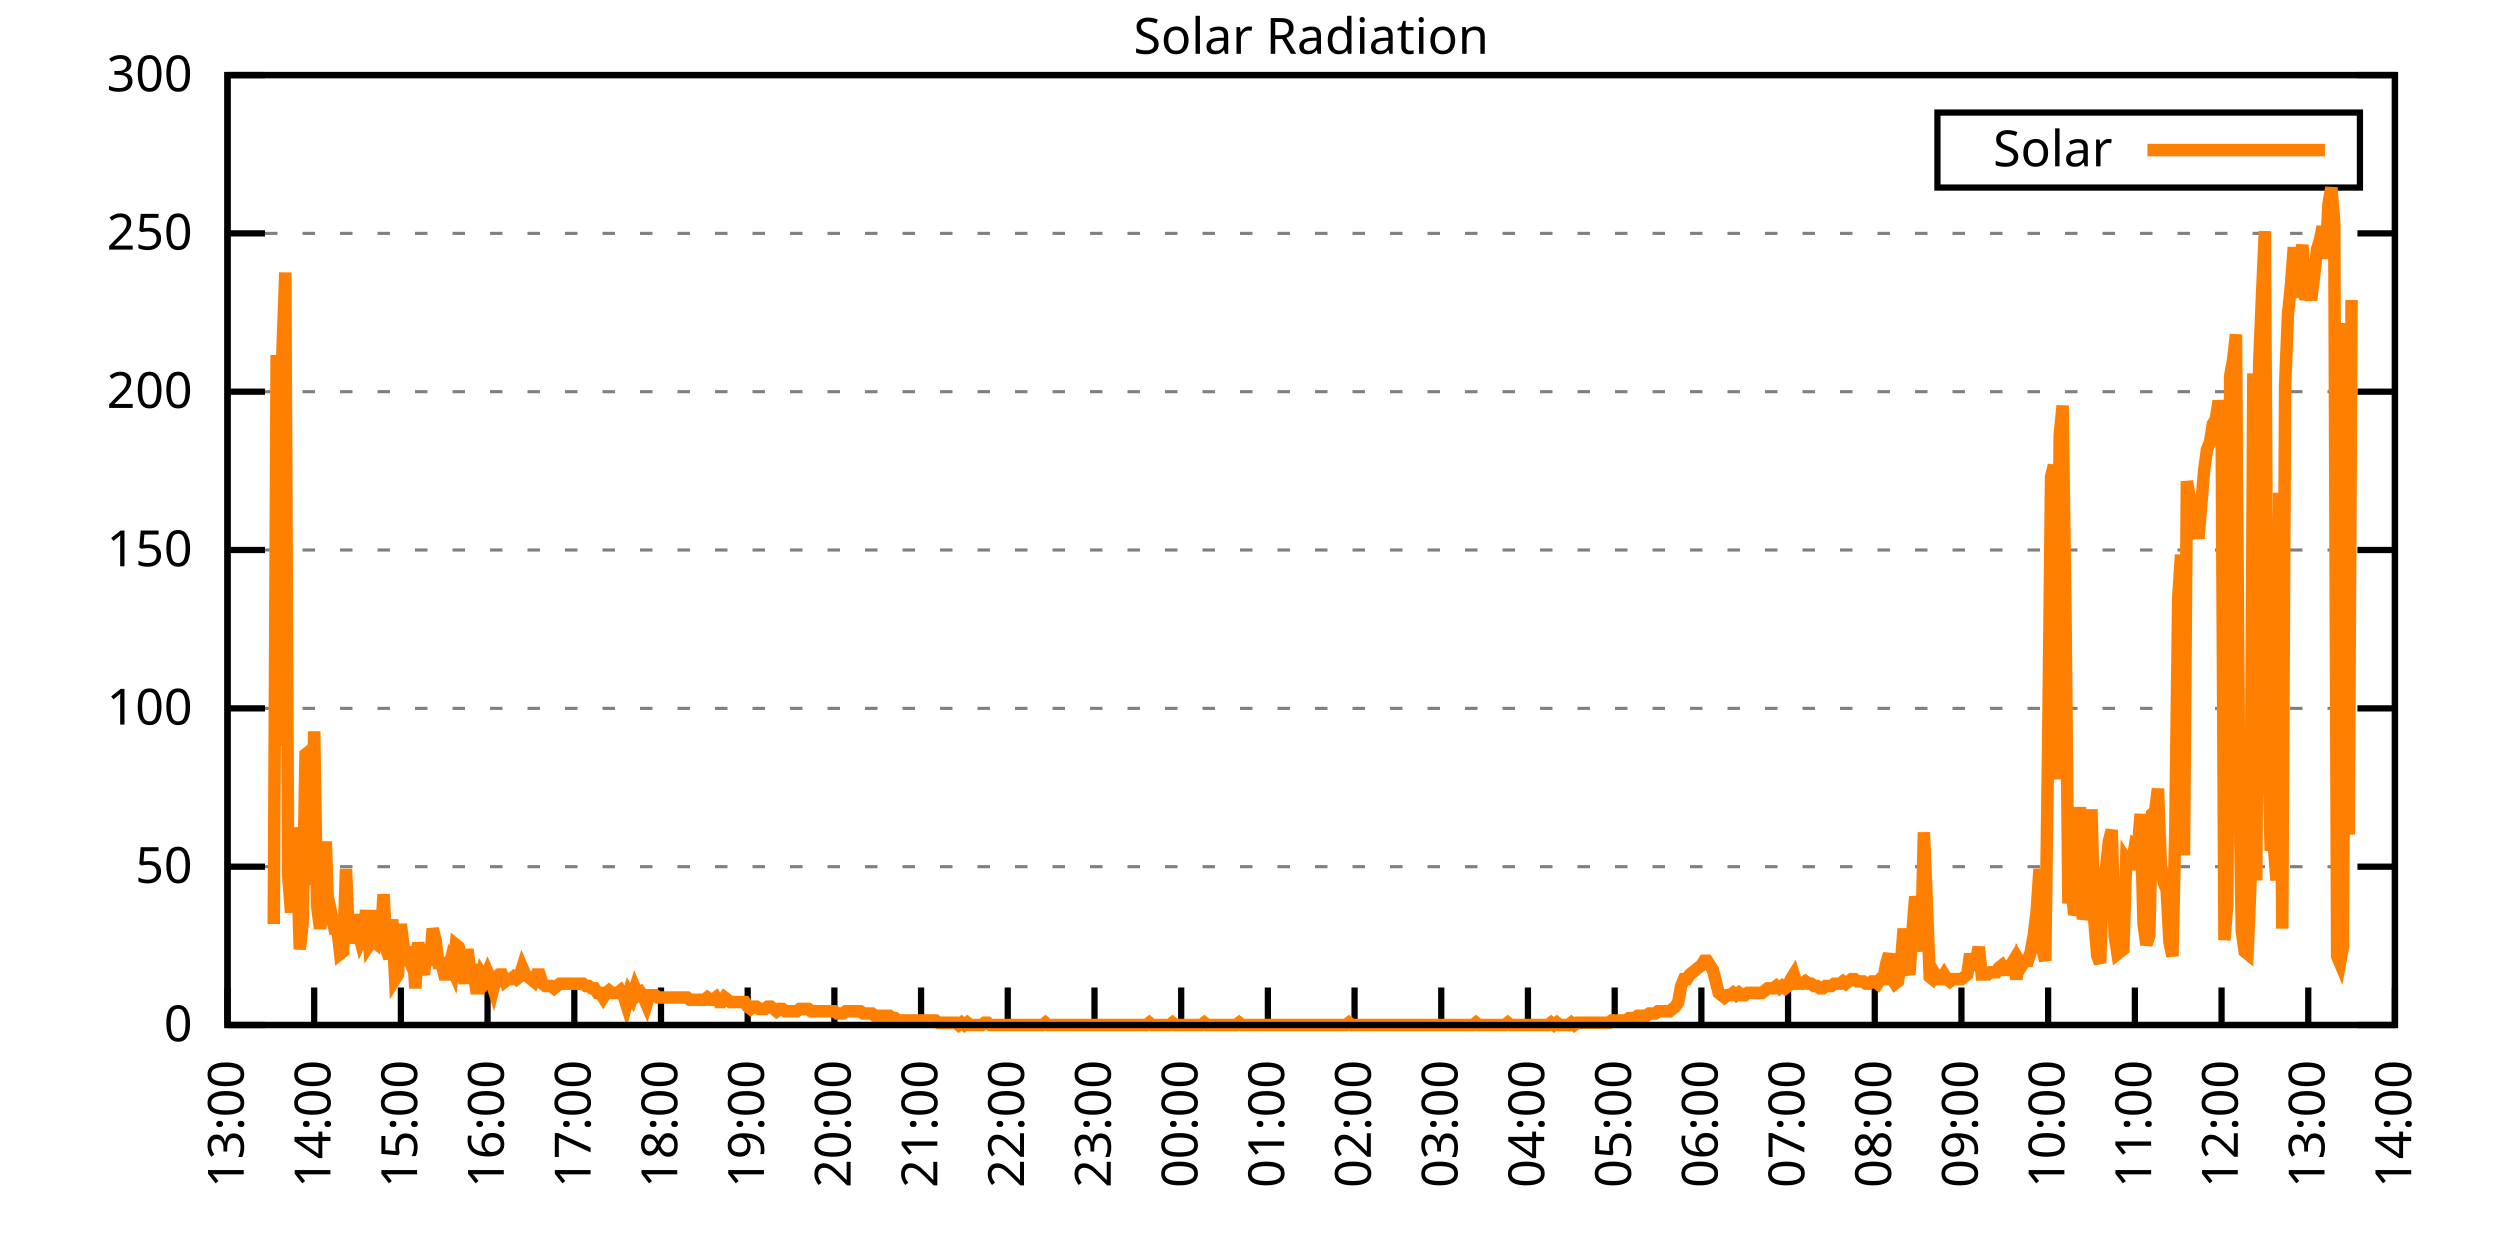
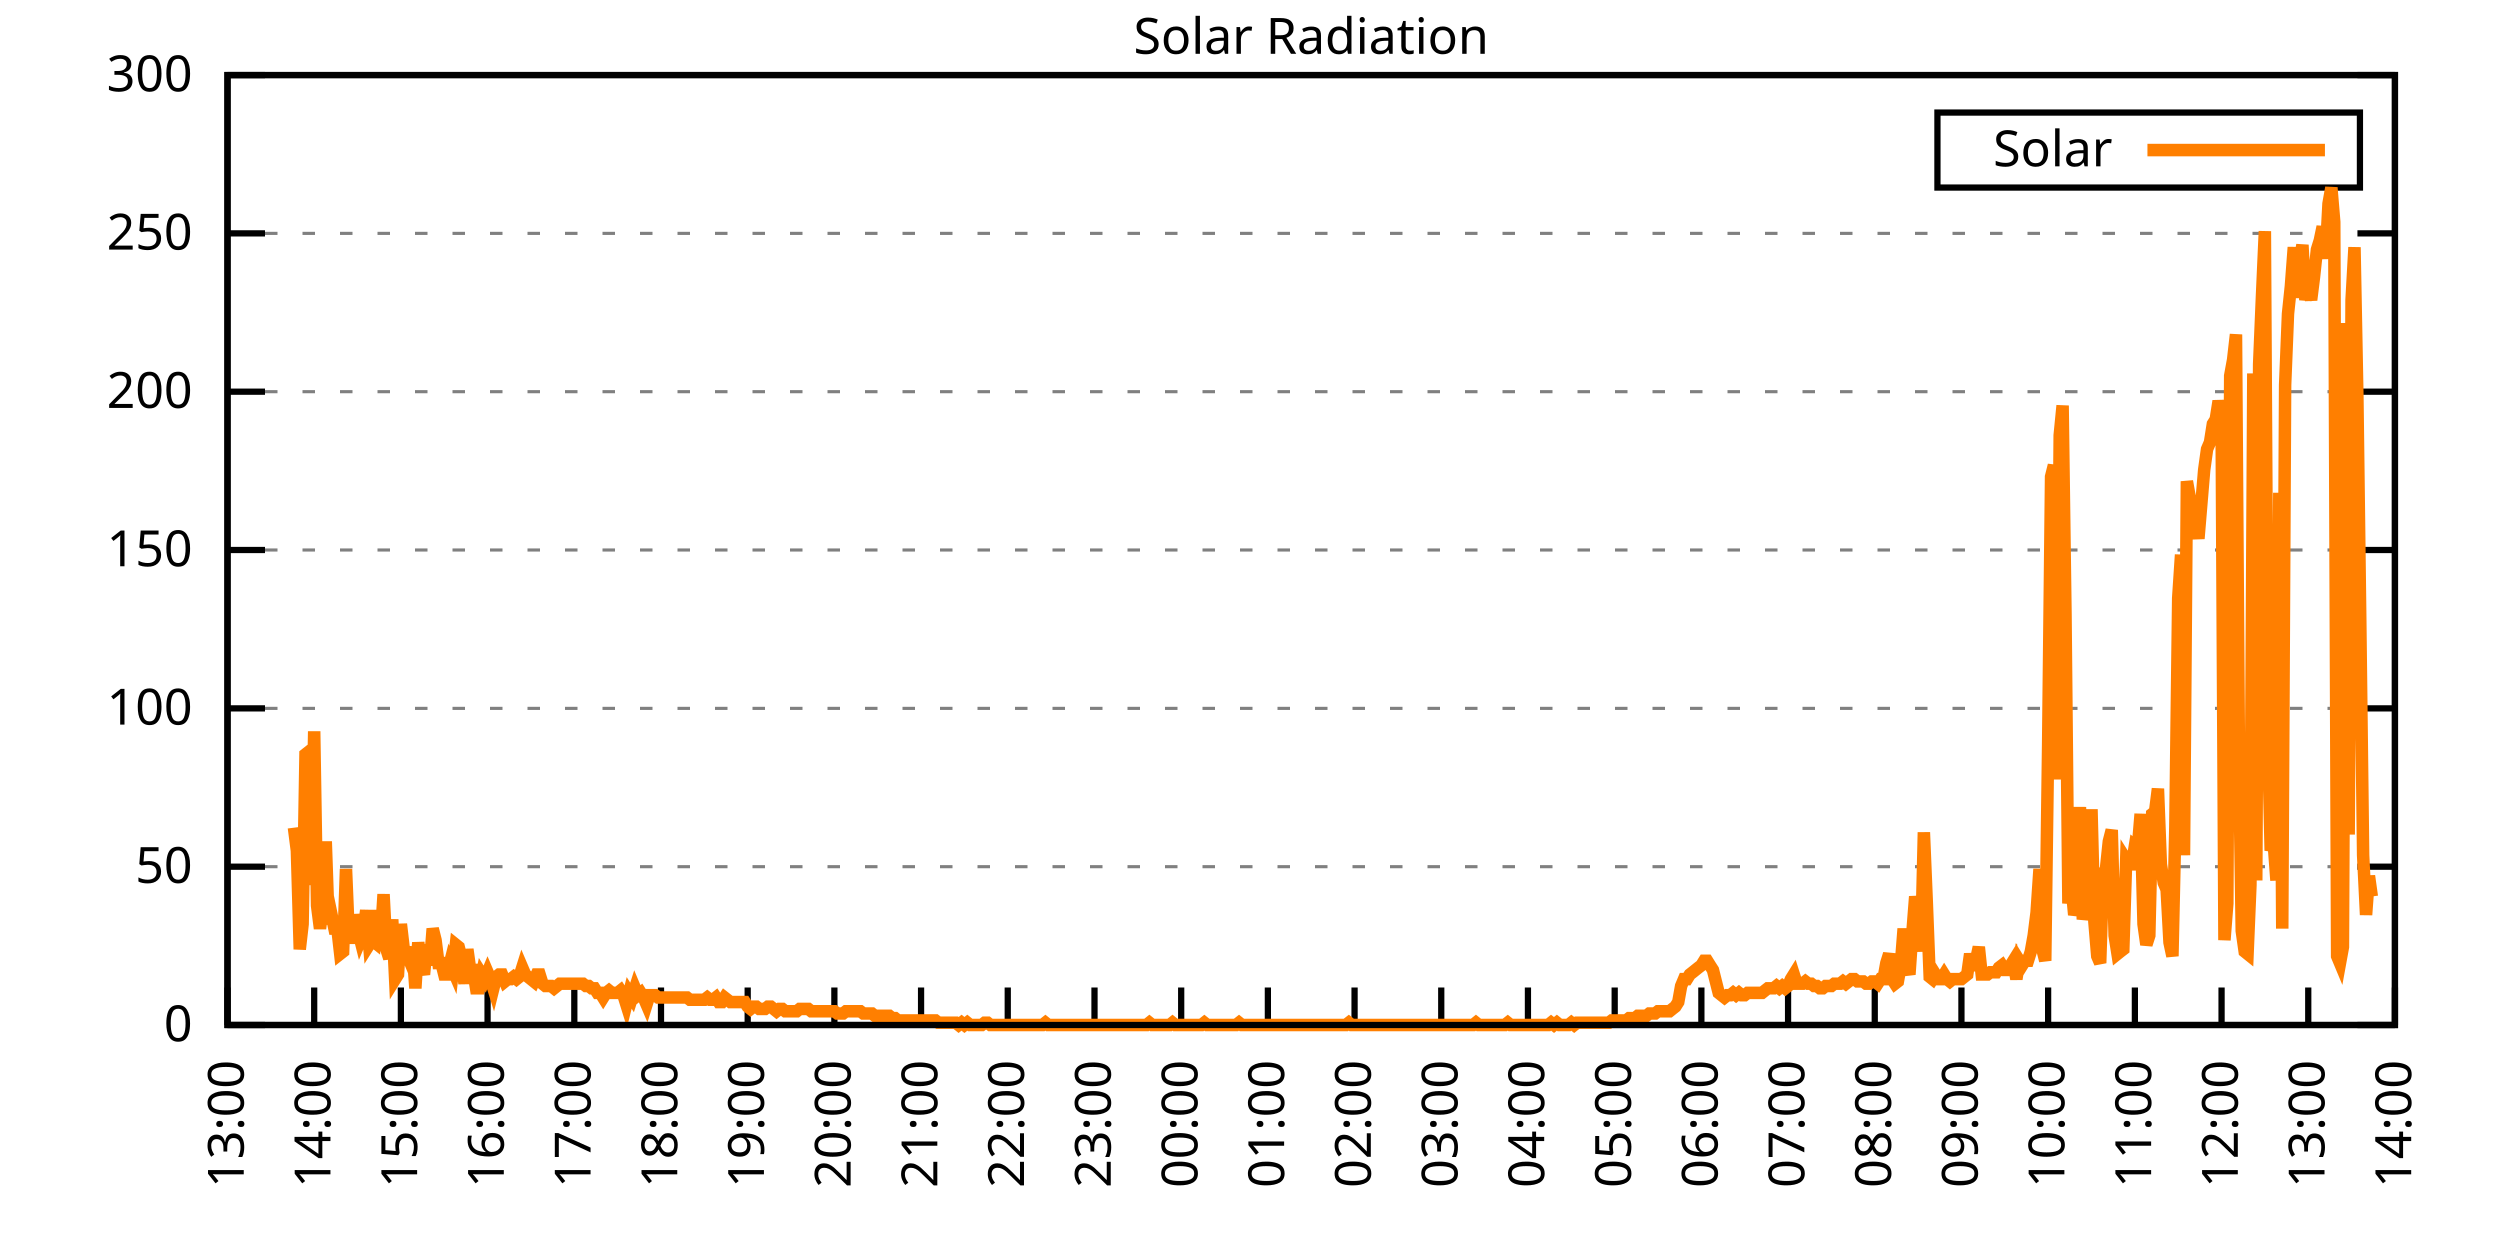
<svg xmlns="http://www.w3.org/2000/svg" xmlns:xlink="http://www.w3.org/1999/xlink" width="400" height="200" viewBox="0 0 400 200">
  <g id="gnuplot_canvas">
    <rect x="0" y="0" width="400" height="200" fill="none" />
    <defs>
      <circle id="gpDot" r="0.5" stroke-width="0.5" stroke="currentColor" />
      <path id="gpPt0" stroke-width="0.333" stroke="currentColor" d="M-1,0 h2 M0,-1 v2" />
      <path id="gpPt1" stroke-width="0.333" stroke="currentColor" d="M-1,-1 L1,1 M1,-1 L-1,1" />
      <path id="gpPt2" stroke-width="0.333" stroke="currentColor" d="M-1,0 L1,0 M0,-1 L0,1 M-1,-1 L1,1 M-1,1 L1,-1" />
      <rect id="gpPt3" stroke-width="0.333" stroke="currentColor" x="-1" y="-1" width="2" height="2" />
      <rect id="gpPt4" stroke-width="0.333" stroke="currentColor" fill="currentColor" x="-1" y="-1" width="2" height="2" />
      <circle id="gpPt5" stroke-width="0.333" stroke="currentColor" cx="0" cy="0" r="1" />
      <use xlink:href="#gpPt5" id="gpPt6" fill="currentColor" stroke="none" />
      <path id="gpPt7" stroke-width="0.333" stroke="currentColor" d="M0,-1.33 L-1.33,0.67 L1.33,0.67 z" />
      <use xlink:href="#gpPt7" id="gpPt8" fill="currentColor" stroke="none" />
      <use xlink:href="#gpPt7" id="gpPt9" stroke="currentColor" transform="rotate(180)" />
      <use xlink:href="#gpPt9" id="gpPt10" fill="currentColor" stroke="none" />
      <use xlink:href="#gpPt3" id="gpPt11" stroke="currentColor" transform="rotate(45)" />
      <use xlink:href="#gpPt11" id="gpPt12" fill="currentColor" stroke="none" />
      <path id="gpPt13" stroke-width="0.333" stroke="currentColor" d="M0,1.330 L1.265,0.411 L0.782,-1.067 L-0.782,-1.076 L-1.265,0.411 z" />
      <use xlink:href="#gpPt13" id="gpPt14" fill="currentColor" stroke="none" />
      <filter id="textbox" filterUnits="objectBoundingBox" x="0" y="0" height="1" width="1">
        <feFlood flood-color="white" flood-opacity="1" result="bgnd" />
        <feComposite in="SourceGraphic" in2="bgnd" operator="atop" />
      </filter>
      <filter id="greybox" filterUnits="objectBoundingBox" x="0" y="0" height="1" width="1">
        <feFlood flood-color="lightgrey" flood-opacity="1" result="grey" />
        <feComposite in="SourceGraphic" in2="grey" operator="atop" />
      </filter>
    </defs>
    <g fill="none" color="white" stroke="currentColor" stroke-width="1.00" stroke-linecap="butt" stroke-linejoin="miter">
</g>
    <g fill="none" color="black" stroke="currentColor" stroke-width="1.00" stroke-linecap="butt" stroke-linejoin="miter">
      <g stroke="none" shape-rendering="crispEdges">
        <polygon fill="rgb(255, 255, 255)" points="36.40,164.00 383.18,164.00 383.18,12.02 36.40,12.02 " />
      </g>
    </g>
    <g fill="none" color="black" stroke="currentColor" stroke-width="1.00" stroke-linecap="butt" stroke-linejoin="miter">
</g>
    <g fill="none" color="black" stroke="black" stroke-width="0.50" stroke-linecap="butt" stroke-linejoin="miter">
</g>
    <g fill="none" color="gray" stroke="currentColor" stroke-width="0.50" stroke-linecap="butt" stroke-linejoin="miter">
      <path stroke="gray" stroke-dasharray="2,4" class="gridline" d="M36.40,164.00 L383.19,164.00  " />
    </g>
    <g fill="none" color="gray" stroke="gray" stroke-width="1.00" stroke-linecap="butt" stroke-linejoin="miter">
</g>
    <g fill="none" color="black" stroke="currentColor" stroke-width="1.00" stroke-linecap="butt" stroke-linejoin="miter">
      <path stroke="black" d="M36.40,164.00 L42.40,164.00 M383.19,164.00 L377.19,164.00  " />
      <g transform="translate(30.80,166.60)" stroke="none" fill="black" font-family="Sans" font-size="8.00" text-anchor="end">
        <text>
          <tspan font-family="Sans"> 0</tspan>
        </text>
      </g>
    </g>
    <g fill="none" color="black" stroke="currentColor" stroke-width="1.00" stroke-linecap="butt" stroke-linejoin="miter">
</g>
    <g fill="none" color="black" stroke="black" stroke-width="0.50" stroke-linecap="butt" stroke-linejoin="miter">
</g>
    <g fill="none" color="gray" stroke="currentColor" stroke-width="0.50" stroke-linecap="butt" stroke-linejoin="miter">
      <path stroke="gray" stroke-dasharray="2,4" class="gridline" d="M36.40,138.67 L383.19,138.67  " />
    </g>
    <g fill="none" color="gray" stroke="gray" stroke-width="1.00" stroke-linecap="butt" stroke-linejoin="miter">
</g>
    <g fill="none" color="black" stroke="currentColor" stroke-width="1.00" stroke-linecap="butt" stroke-linejoin="miter">
      <path stroke="black" d="M36.40,138.67 L42.40,138.67 M383.19,138.67 L377.19,138.67  " />
      <g transform="translate(30.80,141.27)" stroke="none" fill="black" font-family="Sans" font-size="8.00" text-anchor="end">
        <text>
          <tspan font-family="Sans"> 50</tspan>
        </text>
      </g>
    </g>
    <g fill="none" color="black" stroke="currentColor" stroke-width="1.00" stroke-linecap="butt" stroke-linejoin="miter">
</g>
    <g fill="none" color="black" stroke="black" stroke-width="0.50" stroke-linecap="butt" stroke-linejoin="miter">
</g>
    <g fill="none" color="gray" stroke="currentColor" stroke-width="0.50" stroke-linecap="butt" stroke-linejoin="miter">
      <path stroke="gray" stroke-dasharray="2,4" class="gridline" d="M36.40,113.34 L383.19,113.34  " />
    </g>
    <g fill="none" color="gray" stroke="gray" stroke-width="1.00" stroke-linecap="butt" stroke-linejoin="miter">
</g>
    <g fill="none" color="black" stroke="currentColor" stroke-width="1.00" stroke-linecap="butt" stroke-linejoin="miter">
      <path stroke="black" d="M36.40,113.34 L42.40,113.34 M383.19,113.34 L377.19,113.34  " />
      <g transform="translate(30.80,115.94)" stroke="none" fill="black" font-family="Sans" font-size="8.00" text-anchor="end">
        <text>
          <tspan font-family="Sans"> 100</tspan>
        </text>
      </g>
    </g>
    <g fill="none" color="black" stroke="currentColor" stroke-width="1.00" stroke-linecap="butt" stroke-linejoin="miter">
</g>
    <g fill="none" color="black" stroke="black" stroke-width="0.50" stroke-linecap="butt" stroke-linejoin="miter">
</g>
    <g fill="none" color="gray" stroke="currentColor" stroke-width="0.50" stroke-linecap="butt" stroke-linejoin="miter">
      <path stroke="gray" stroke-dasharray="2,4" class="gridline" d="M36.40,88.00 L383.19,88.00  " />
    </g>
    <g fill="none" color="gray" stroke="gray" stroke-width="1.00" stroke-linecap="butt" stroke-linejoin="miter">
</g>
    <g fill="none" color="black" stroke="currentColor" stroke-width="1.00" stroke-linecap="butt" stroke-linejoin="miter">
      <path stroke="black" d="M36.40,88.00 L42.40,88.00 M383.19,88.00 L377.19,88.00  " />
      <g transform="translate(30.80,90.60)" stroke="none" fill="black" font-family="Sans" font-size="8.00" text-anchor="end">
        <text>
          <tspan font-family="Sans"> 150</tspan>
        </text>
      </g>
    </g>
    <g fill="none" color="black" stroke="currentColor" stroke-width="1.00" stroke-linecap="butt" stroke-linejoin="miter">
</g>
    <g fill="none" color="black" stroke="black" stroke-width="0.50" stroke-linecap="butt" stroke-linejoin="miter">
</g>
    <g fill="none" color="gray" stroke="currentColor" stroke-width="0.50" stroke-linecap="butt" stroke-linejoin="miter">
      <path stroke="gray" stroke-dasharray="2,4" class="gridline" d="M36.40,62.67 L383.19,62.67  " />
    </g>
    <g fill="none" color="gray" stroke="gray" stroke-width="1.00" stroke-linecap="butt" stroke-linejoin="miter">
</g>
    <g fill="none" color="black" stroke="currentColor" stroke-width="1.00" stroke-linecap="butt" stroke-linejoin="miter">
      <path stroke="black" d="M36.40,62.67 L42.40,62.67 M383.19,62.67 L377.19,62.67  " />
      <g transform="translate(30.80,65.27)" stroke="none" fill="black" font-family="Sans" font-size="8.00" text-anchor="end">
        <text>
          <tspan font-family="Sans"> 200</tspan>
        </text>
      </g>
    </g>
    <g fill="none" color="black" stroke="currentColor" stroke-width="1.00" stroke-linecap="butt" stroke-linejoin="miter">
</g>
    <g fill="none" color="black" stroke="black" stroke-width="0.50" stroke-linecap="butt" stroke-linejoin="miter">
</g>
    <g fill="none" color="gray" stroke="currentColor" stroke-width="0.50" stroke-linecap="butt" stroke-linejoin="miter">
      <path stroke="gray" stroke-dasharray="2,4" class="gridline" d="M36.40,37.34 L383.19,37.34  " />
    </g>
    <g fill="none" color="gray" stroke="gray" stroke-width="1.00" stroke-linecap="butt" stroke-linejoin="miter">
</g>
    <g fill="none" color="black" stroke="currentColor" stroke-width="1.00" stroke-linecap="butt" stroke-linejoin="miter">
      <path stroke="black" d="M36.40,37.34 L42.40,37.34 M383.19,37.34 L377.19,37.34  " />
      <g transform="translate(30.80,39.94)" stroke="none" fill="black" font-family="Sans" font-size="8.00" text-anchor="end">
        <text>
          <tspan font-family="Sans"> 250</tspan>
        </text>
      </g>
    </g>
    <g fill="none" color="black" stroke="currentColor" stroke-width="1.00" stroke-linecap="butt" stroke-linejoin="miter">
</g>
    <g fill="none" color="black" stroke="black" stroke-width="0.50" stroke-linecap="butt" stroke-linejoin="miter">
</g>
    <g fill="none" color="gray" stroke="currentColor" stroke-width="0.50" stroke-linecap="butt" stroke-linejoin="miter">
      <path stroke="gray" stroke-dasharray="2,4" class="gridline" d="M36.40,12.01 L383.19,12.01  " />
    </g>
    <g fill="none" color="gray" stroke="gray" stroke-width="1.00" stroke-linecap="butt" stroke-linejoin="miter">
</g>
    <g fill="none" color="black" stroke="currentColor" stroke-width="1.00" stroke-linecap="butt" stroke-linejoin="miter">
      <path stroke="black" d="M36.40,12.01 L42.40,12.01 M383.19,12.01 L377.19,12.01  " />
      <g transform="translate(30.80,14.61)" stroke="none" fill="black" font-family="Sans" font-size="8.00" text-anchor="end">
        <text>
          <tspan font-family="Sans"> 300</tspan>
        </text>
      </g>
    </g>
    <g fill="none" color="black" stroke="currentColor" stroke-width="1.00" stroke-linecap="butt" stroke-linejoin="miter">
      <path stroke="black" d="M36.40,164.00 L36.40,158.00  " />
      <g transform="translate(39.00,169.60) rotate(270.00)" stroke="none" fill="black" font-family="Sans" font-size="8.00" text-anchor="end">
        <text>
          <tspan font-family="Sans">13:00</tspan>
        </text>
      </g>
    </g>
    <g fill="none" color="black" stroke="currentColor" stroke-width="1.00" stroke-linecap="butt" stroke-linejoin="miter">
      <path stroke="black" d="M50.27,164.00 L50.27,158.00  " />
      <g transform="translate(52.87,169.60) rotate(270.00)" stroke="none" fill="black" font-family="Sans" font-size="8.00" text-anchor="end">
        <text>
          <tspan font-family="Sans">14:00</tspan>
        </text>
      </g>
    </g>
    <g fill="none" color="black" stroke="currentColor" stroke-width="1.00" stroke-linecap="butt" stroke-linejoin="miter">
      <path stroke="black" d="M64.14,164.00 L64.14,158.00  " />
      <g transform="translate(66.74,169.60) rotate(270.00)" stroke="none" fill="black" font-family="Sans" font-size="8.00" text-anchor="end">
        <text>
          <tspan font-family="Sans">15:00</tspan>
        </text>
      </g>
    </g>
    <g fill="none" color="black" stroke="currentColor" stroke-width="1.00" stroke-linecap="butt" stroke-linejoin="miter">
      <path stroke="black" d="M78.01,164.00 L78.01,158.00  " />
      <g transform="translate(80.61,169.60) rotate(270.00)" stroke="none" fill="black" font-family="Sans" font-size="8.00" text-anchor="end">
        <text>
          <tspan font-family="Sans">16:00</tspan>
        </text>
      </g>
    </g>
    <g fill="none" color="black" stroke="currentColor" stroke-width="1.00" stroke-linecap="butt" stroke-linejoin="miter">
      <path stroke="black" d="M91.89,164.00 L91.89,158.00  " />
      <g transform="translate(94.49,169.60) rotate(270.00)" stroke="none" fill="black" font-family="Sans" font-size="8.00" text-anchor="end">
        <text>
          <tspan font-family="Sans">17:00</tspan>
        </text>
      </g>
    </g>
    <g fill="none" color="black" stroke="currentColor" stroke-width="1.00" stroke-linecap="butt" stroke-linejoin="miter">
      <path stroke="black" d="M105.76,164.00 L105.76,158.00  " />
      <g transform="translate(108.36,169.60) rotate(270.00)" stroke="none" fill="black" font-family="Sans" font-size="8.00" text-anchor="end">
        <text>
          <tspan font-family="Sans">18:00</tspan>
        </text>
      </g>
    </g>
    <g fill="none" color="black" stroke="currentColor" stroke-width="1.00" stroke-linecap="butt" stroke-linejoin="miter">
      <path stroke="black" d="M119.63,164.00 L119.63,158.00  " />
      <g transform="translate(122.23,169.60) rotate(270.00)" stroke="none" fill="black" font-family="Sans" font-size="8.00" text-anchor="end">
        <text>
          <tspan font-family="Sans">19:00</tspan>
        </text>
      </g>
    </g>
    <g fill="none" color="black" stroke="currentColor" stroke-width="1.00" stroke-linecap="butt" stroke-linejoin="miter">
      <path stroke="black" d="M133.50,164.00 L133.50,158.00  " />
      <g transform="translate(136.10,169.60) rotate(270.00)" stroke="none" fill="black" font-family="Sans" font-size="8.00" text-anchor="end">
        <text>
          <tspan font-family="Sans">20:00</tspan>
        </text>
      </g>
    </g>
    <g fill="none" color="black" stroke="currentColor" stroke-width="1.00" stroke-linecap="butt" stroke-linejoin="miter">
      <path stroke="black" d="M147.37,164.00 L147.37,158.00  " />
      <g transform="translate(149.97,169.60) rotate(270.00)" stroke="none" fill="black" font-family="Sans" font-size="8.00" text-anchor="end">
        <text>
          <tspan font-family="Sans">21:00</tspan>
        </text>
      </g>
    </g>
    <g fill="none" color="black" stroke="currentColor" stroke-width="1.00" stroke-linecap="butt" stroke-linejoin="miter">
      <path stroke="black" d="M161.24,164.00 L161.24,158.00  " />
      <g transform="translate(163.84,169.60) rotate(270.00)" stroke="none" fill="black" font-family="Sans" font-size="8.00" text-anchor="end">
        <text>
          <tspan font-family="Sans">22:00</tspan>
        </text>
      </g>
    </g>
    <g fill="none" color="black" stroke="currentColor" stroke-width="1.00" stroke-linecap="butt" stroke-linejoin="miter">
      <path stroke="black" d="M175.12,164.00 L175.12,158.00  " />
      <g transform="translate(177.72,169.60) rotate(270.00)" stroke="none" fill="black" font-family="Sans" font-size="8.00" text-anchor="end">
        <text>
          <tspan font-family="Sans">23:00</tspan>
        </text>
      </g>
    </g>
    <g fill="none" color="black" stroke="currentColor" stroke-width="1.00" stroke-linecap="butt" stroke-linejoin="miter">
      <path stroke="black" d="M188.99,164.00 L188.99,158.00  " />
      <g transform="translate(191.59,169.60) rotate(270.00)" stroke="none" fill="black" font-family="Sans" font-size="8.00" text-anchor="end">
        <text>
          <tspan font-family="Sans">00:00</tspan>
        </text>
      </g>
    </g>
    <g fill="none" color="black" stroke="currentColor" stroke-width="1.00" stroke-linecap="butt" stroke-linejoin="miter">
      <path stroke="black" d="M202.86,164.00 L202.86,158.00  " />
      <g transform="translate(205.46,169.60) rotate(270.00)" stroke="none" fill="black" font-family="Sans" font-size="8.00" text-anchor="end">
        <text>
          <tspan font-family="Sans">01:00</tspan>
        </text>
      </g>
    </g>
    <g fill="none" color="black" stroke="currentColor" stroke-width="1.00" stroke-linecap="butt" stroke-linejoin="miter">
      <path stroke="black" d="M216.73,164.00 L216.73,158.00  " />
      <g transform="translate(219.33,169.60) rotate(270.00)" stroke="none" fill="black" font-family="Sans" font-size="8.00" text-anchor="end">
        <text>
          <tspan font-family="Sans">02:00</tspan>
        </text>
      </g>
    </g>
    <g fill="none" color="black" stroke="currentColor" stroke-width="1.00" stroke-linecap="butt" stroke-linejoin="miter">
      <path stroke="black" d="M230.60,164.00 L230.60,158.00  " />
      <g transform="translate(233.20,169.60) rotate(270.00)" stroke="none" fill="black" font-family="Sans" font-size="8.00" text-anchor="end">
        <text>
          <tspan font-family="Sans">03:00</tspan>
        </text>
      </g>
    </g>
    <g fill="none" color="black" stroke="currentColor" stroke-width="1.00" stroke-linecap="butt" stroke-linejoin="miter">
      <path stroke="black" d="M244.47,164.00 L244.47,158.00  " />
      <g transform="translate(247.07,169.60) rotate(270.00)" stroke="none" fill="black" font-family="Sans" font-size="8.00" text-anchor="end">
        <text>
          <tspan font-family="Sans">04:00</tspan>
        </text>
      </g>
    </g>
    <g fill="none" color="black" stroke="currentColor" stroke-width="1.00" stroke-linecap="butt" stroke-linejoin="miter">
      <path stroke="black" d="M258.35,164.00 L258.35,158.00  " />
      <g transform="translate(260.95,169.60) rotate(270.00)" stroke="none" fill="black" font-family="Sans" font-size="8.00" text-anchor="end">
        <text>
          <tspan font-family="Sans">05:00</tspan>
        </text>
      </g>
    </g>
    <g fill="none" color="black" stroke="currentColor" stroke-width="1.00" stroke-linecap="butt" stroke-linejoin="miter">
      <path stroke="black" d="M272.22,164.00 L272.22,158.00  " />
      <g transform="translate(274.82,169.60) rotate(270.00)" stroke="none" fill="black" font-family="Sans" font-size="8.00" text-anchor="end">
        <text>
          <tspan font-family="Sans">06:00</tspan>
        </text>
      </g>
    </g>
    <g fill="none" color="black" stroke="currentColor" stroke-width="1.00" stroke-linecap="butt" stroke-linejoin="miter">
      <path stroke="black" d="M286.09,164.00 L286.09,158.00  " />
      <g transform="translate(288.69,169.60) rotate(270.00)" stroke="none" fill="black" font-family="Sans" font-size="8.00" text-anchor="end">
        <text>
          <tspan font-family="Sans">07:00</tspan>
        </text>
      </g>
    </g>
    <g fill="none" color="black" stroke="currentColor" stroke-width="1.00" stroke-linecap="butt" stroke-linejoin="miter">
      <path stroke="black" d="M299.96,164.00 L299.96,158.00  " />
      <g transform="translate(302.56,169.60) rotate(270.00)" stroke="none" fill="black" font-family="Sans" font-size="8.00" text-anchor="end">
        <text>
          <tspan font-family="Sans">08:00</tspan>
        </text>
      </g>
    </g>
    <g fill="none" color="black" stroke="currentColor" stroke-width="1.00" stroke-linecap="butt" stroke-linejoin="miter">
      <path stroke="black" d="M313.83,164.00 L313.83,158.00  " />
      <g transform="translate(316.43,169.60) rotate(270.00)" stroke="none" fill="black" font-family="Sans" font-size="8.00" text-anchor="end">
        <text>
          <tspan font-family="Sans">09:00</tspan>
        </text>
      </g>
    </g>
    <g fill="none" color="black" stroke="currentColor" stroke-width="1.00" stroke-linecap="butt" stroke-linejoin="miter">
      <path stroke="black" d="M327.70,164.00 L327.70,158.00  " />
      <g transform="translate(330.30,169.60) rotate(270.00)" stroke="none" fill="black" font-family="Sans" font-size="8.00" text-anchor="end">
        <text>
          <tspan font-family="Sans">10:00</tspan>
        </text>
      </g>
    </g>
    <g fill="none" color="black" stroke="currentColor" stroke-width="1.00" stroke-linecap="butt" stroke-linejoin="miter">
      <path stroke="black" d="M341.58,164.00 L341.58,158.00  " />
      <g transform="translate(344.18,169.60) rotate(270.00)" stroke="none" fill="black" font-family="Sans" font-size="8.00" text-anchor="end">
        <text>
          <tspan font-family="Sans">11:00</tspan>
        </text>
      </g>
    </g>
    <g fill="none" color="black" stroke="currentColor" stroke-width="1.00" stroke-linecap="butt" stroke-linejoin="miter">
      <path stroke="black" d="M355.45,164.00 L355.45,158.00  " />
      <g transform="translate(358.05,169.60) rotate(270.00)" stroke="none" fill="black" font-family="Sans" font-size="8.00" text-anchor="end">
        <text>
          <tspan font-family="Sans">12:00</tspan>
        </text>
      </g>
    </g>
    <g fill="none" color="black" stroke="currentColor" stroke-width="1.00" stroke-linecap="butt" stroke-linejoin="miter">
      <path stroke="black" d="M369.32,164.00 L369.32,158.00  " />
      <g transform="translate(371.92,169.60) rotate(270.00)" stroke="none" fill="black" font-family="Sans" font-size="8.00" text-anchor="end">
        <text>
          <tspan font-family="Sans">13:00</tspan>
        </text>
      </g>
    </g>
    <g fill="none" color="black" stroke="currentColor" stroke-width="1.00" stroke-linecap="butt" stroke-linejoin="miter">
      <path stroke="black" d="M383.19,164.00 L383.19,158.00  " />
      <g transform="translate(385.79,169.60) rotate(270.00)" stroke="none" fill="black" font-family="Sans" font-size="8.00" text-anchor="end">
        <text>
          <tspan font-family="Sans">14:00</tspan>
        </text>
      </g>
    </g>
    <g fill="none" color="black" stroke="currentColor" stroke-width="1.00" stroke-linecap="butt" stroke-linejoin="miter">
</g>
    <g fill="none" color="black" stroke="currentColor" stroke-width="1.00" stroke-linecap="butt" stroke-linejoin="miter">
      <path stroke="black" d="M36.40,12.01 L36.40,164.00 L383.19,164.00 L383.19,12.01 L36.40,12.01 Z  " />
    </g>
    <g fill="none" color="black" stroke="currentColor" stroke-width="1.00" stroke-linecap="butt" stroke-linejoin="miter">
</g>
    <g fill="none" color="black" stroke="currentColor" stroke-width="1.00" stroke-linecap="butt" stroke-linejoin="miter">
      <path stroke="black" d="M309.99,30.01 L309.99,18.01 L377.59,18.01 L377.59,30.01 L309.99,30.01 Z  " />
    </g>
    <g id="Solar_Radiation_plot_1">
      <g fill="none" color="white" stroke="black" stroke-width="2.00" stroke-linecap="butt" stroke-linejoin="miter">
</g>
      <g fill="none" color="black" stroke="currentColor" stroke-width="2.00" stroke-linecap="butt" stroke-linejoin="miter">
        <g transform="translate(337.99,26.61)" stroke="none" fill="black" font-family="Sans" font-size="8.00" text-anchor="end">
          <text>
            <tspan font-family="Sans">Solar</tspan>
          </text>
        </g>
      </g>
      <g fill="none" color="black" stroke="currentColor" stroke-width="2.00" stroke-linecap="butt" stroke-linejoin="miter">
-         <path stroke="rgb(255, 127,   0)" d="M343.59,24.01 L371.99,24.01 M43.80,147.85 L44.26,56.81 L44.72,119.22 L45.19,56.08 L45.65,43.60 L46.11,140.14   L46.57,146.01 L47.03,132.43 L47.50,136.10 L47.96,151.89 L48.42,147.85 L48.88,120.69 L49.35,120.32 L49.81,141.61   L50.27,117.01 L50.73,144.91 L51.20,148.58 L51.66,144.91 L52.12,134.63 L52.58,147.85 L53.05,146.38 L53.51,148.58   L53.97,148.58 L54.43,152.62 L54.90,152.25 L55.36,139.04 L55.82,150.05 L56.28,150.05 L56.75,146.38 L57.21,148.58   L57.67,150.42 L58.13,149.32 L58.59,145.65 L59.06,151.15 L59.52,150.42 L59.98,150.79 L60.44,145.65 L60.91,150.42   L61.37,143.08 L61.83,151.89 L62.29,153.35 L62.76,147.11 L63.22,156.66 L63.68,155.92 L64.14,147.85 L64.61,151.89   L65.07,152.62 L65.53,153.72 L65.99,151.52 L66.46,158.13 L66.92,150.79 L67.38,154.46 L67.84,155.92 L68.30,151.15   L68.77,154.46 L69.23,148.58 L69.69,150.42 L70.15,154.09 L70.62,154.09 L71.08,155.92 L71.54,155.92 L72.00,154.09   L72.47,155.19 L72.93,151.15 L73.39,151.52 L73.85,153.35 L74.32,157.39 L74.78,151.89 L75.24,155.19 L75.70,155.19   L76.17,158.13 L76.63,158.13 L77.09,155.92 L77.55,156.66 L78.01,155.56 L78.48,156.66 L78.94,158.13 L79.40,156.29   L79.86,155.92 L80.33,155.92 L80.79,157.03 L81.25,156.66 L81.71,156.66 L82.18,156.29 L82.64,156.66 L83.10,156.29   L83.56,154.82 L84.03,155.92 L84.49,156.29 L84.95,156.66 L85.41,157.03 L85.88,155.92 L86.34,155.92 L86.80,157.39   L87.26,157.76 L87.72,157.76 L88.19,157.76 L88.65,158.13 L89.11,157.76 L89.57,157.39 L90.04,157.39 L90.50,157.39   L90.96,157.39 L91.42,157.39 L91.89,157.39 L92.35,157.39 L92.81,157.39 L93.27,157.39 L93.74,157.76 L94.20,157.76   L94.66,158.13 L95.12,158.13 L95.59,158.86 L96.05,158.86 L96.51,159.60 L96.97,158.86 L97.44,158.49 L97.90,158.86   L98.36,158.86 L98.82,158.86 L99.28,158.49 L99.75,159.23 L100.21,160.70 L100.67,158.86 L101.13,159.60 L101.60,158.13   L102.06,159.23 L102.52,158.86 L102.98,159.60 L103.45,160.70 L103.91,159.23 L104.37,159.23 L104.83,159.23 L105.30,159.60   L105.76,159.60 L106.22,159.60 L106.68,159.60 L107.15,159.60 L107.61,159.60 L108.07,159.60 L108.53,159.60 L108.99,159.60   L109.46,159.60 L109.92,159.60 L110.38,159.96 L110.84,159.96 L111.31,159.96 L111.77,159.96 L112.23,159.96 L112.69,159.96   L113.16,159.60 L113.62,159.96 L114.08,159.96 L114.54,159.60 L115.01,160.33 L115.47,160.33 L115.93,159.60 L116.39,159.96   L116.86,160.33 L117.32,160.33 L117.78,160.33 L118.24,160.33 L118.70,160.33 L119.17,160.33 L119.63,161.06 L120.09,161.43   L120.55,161.06 L121.02,161.06 L121.48,161.43 L121.94,161.43 L122.40,161.43 L122.87,161.06 L123.33,161.06 L123.79,161.43   L124.25,161.80 L124.72,161.43 L125.18,161.43 L125.64,161.80 L126.10,161.80 L126.57,161.80 L127.03,161.80 L127.49,161.80   L127.95,161.43 L128.41,161.43 L128.88,161.43 L129.34,161.43 L129.80,161.80 L130.26,161.80 L130.73,161.80 L131.19,161.80   L131.65,161.80 L132.11,161.80 L132.58,161.80 L133.04,161.80 L133.50,161.80 L133.96,162.16 L134.43,162.16 L134.89,162.16   L135.35,161.80 L135.81,161.80 L136.28,161.80 L136.74,161.80 L137.20,161.80 L137.66,161.80 L138.13,162.16 L138.59,162.16   L139.05,162.16 L139.51,162.16 L139.97,162.53 L140.44,162.53 L140.90,162.53 L141.36,162.53 L141.82,162.53 L142.29,162.53   L142.75,162.90 L143.21,162.90 L143.67,163.27 L144.14,163.27 L144.60,163.27 L145.06,163.27 L145.52,163.27 L145.99,163.27   L146.45,163.27 L146.91,163.27 L147.37,163.27 L147.84,163.27 L148.30,163.27 L148.76,163.27 L149.22,163.27 L149.68,163.27   L150.15,163.63 L150.61,163.63 L151.07,163.63 L151.53,163.63 L152.00,163.63 L152.46,163.63 L152.92,163.63 L153.38,164.00   L153.85,163.63 L154.31,164.00 L154.77,163.63 L155.23,164.00 L155.70,164.00 L156.16,164.00 L156.62,164.00 L157.08,164.00   L157.55,163.63 L158.01,163.63 L158.47,164.00 L158.93,164.00 L159.39,164.00 L159.86,164.00 L160.32,164.00 L160.78,164.00   L161.24,164.00 L161.71,164.00 L162.17,164.00 L162.63,164.00 L163.09,164.00 L163.56,164.00 L164.02,164.00 L164.48,164.00   L164.94,164.00 L165.41,164.00 L165.87,164.00 L166.33,164.00 L166.79,164.00 L167.26,163.63 L167.72,164.00 L168.18,164.00   L168.64,164.00 L169.10,164.00 L169.57,164.00 L170.03,164.00 L170.49,164.00 L170.95,164.00 L171.42,164.00 L171.88,164.00   L172.34,164.00 L172.80,164.00 L173.27,164.00 L173.73,164.00 L174.19,164.00 L174.65,164.00 L175.12,164.00 L175.58,164.00   L176.04,164.00 L176.50,164.00 L176.97,164.00 L177.43,164.00 L177.89,164.00 L178.35,164.00 L178.82,164.00 L179.28,164.00   L179.74,164.00 L180.20,164.00 L180.66,164.00 L181.13,164.00 L181.59,164.00 L182.05,164.00 L182.51,164.00 L182.98,164.00   L183.44,164.00 L183.90,163.63 L184.36,164.00 L184.83,164.00 L185.29,164.00 L185.75,164.00 L186.21,164.00 L186.68,164.00   L187.14,164.00 L187.60,163.63 L188.06,164.00 L188.53,164.00 L188.99,164.00 L189.45,164.00 L189.91,164.00 L190.37,164.00   L190.84,164.00 L191.30,164.00 L191.76,164.00 L192.22,164.00 L192.69,163.63 L193.15,164.00 L193.61,164.00 L194.07,164.00   L194.54,164.00 L195.00,164.00 L195.46,164.00 L195.92,164.00 L196.39,164.00 L196.85,164.00 L197.31,164.00 L197.77,164.00   L198.24,163.63 L198.70,164.00 L199.16,164.00 L199.62,164.00 L200.08,164.00 L200.55,164.00 L201.01,164.00 L201.47,164.00   L201.93,164.00 L202.40,164.00 L202.86,164.00 L203.32,164.00 L203.78,164.00 L204.25,164.00 L204.71,164.00 L205.17,164.00   L205.63,164.00 L206.10,164.00 L206.56,164.00 L207.02,164.00 L207.48,164.00 L207.95,164.00 L208.41,164.00 L208.87,164.00   L209.33,164.00 L209.80,164.00 L210.26,164.00 L210.72,164.00 L211.18,164.00 L211.64,164.00 L212.11,164.00 L212.57,164.00   L213.03,164.00 L213.49,164.00 L213.96,164.00 L214.42,164.00 L214.88,164.00 L215.34,164.00 L215.81,163.63 L216.27,164.00   L216.73,164.00 L217.19,164.00 L217.66,164.00 L218.12,164.00 L218.58,164.00 L219.04,164.00 L219.51,164.00 L219.97,164.00   L220.43,164.00 L220.89,164.00 L221.35,164.00 L221.82,164.00 L222.28,164.00 L222.74,164.00 L223.20,164.00 L223.67,164.00   L224.13,164.00 L224.59,164.00 L225.05,164.00 L225.52,164.00 L225.98,164.00 L226.44,164.00 L226.90,164.00 L227.37,164.00   L227.83,164.00 L228.29,164.00 L228.75,164.00 L229.22,164.00 L229.68,164.00 L230.14,164.00 L230.60,164.00 L231.06,164.00   L231.53,164.00 L231.99,164.00 L232.45,164.00 L232.91,164.00 L233.38,164.00 L233.84,164.00 L234.30,164.00 L234.76,164.00   L235.23,164.00 L235.69,164.00 L236.15,163.63 L236.61,164.00 L237.08,164.00 L237.54,164.00 L238.00,164.00 L238.46,164.00   L238.93,164.00 L239.39,164.00 L239.85,164.00 L240.31,164.00 L240.77,164.00 L241.24,163.63 L241.70,164.00 L242.16,164.00   L242.62,164.00 L243.09,164.00 L243.55,164.00 L244.01,164.00 L244.47,164.00 L244.94,164.00 L245.40,164.00 L245.86,164.00   L246.32,164.00 L246.79,164.00 L247.25,164.00 L247.71,164.00 L248.17,163.63 L248.64,164.00 L249.10,163.63 L249.56,164.00   L250.02,164.00 L250.49,164.00 L250.95,164.00 L251.41,163.63 L251.87,164.00 L252.33,163.63 L252.80,163.63 L253.26,163.63   L253.72,163.63 L254.18,163.63 L254.65,163.63 L255.11,163.63 L255.57,163.63 L256.03,163.63 L256.50,163.63 L256.96,163.63   L257.42,163.63 L257.88,163.27 L258.35,163.27 L258.81,163.27 L259.27,163.27 L259.73,163.27 L260.20,163.27 L260.66,162.90   L261.12,162.90 L261.58,162.90 L262.04,162.53 L262.51,162.53 L262.97,162.53 L263.43,162.53 L263.89,162.16 L264.36,162.16   L264.82,162.16 L265.28,161.80 L265.74,161.80 L266.21,161.80 L266.67,161.80 L267.13,161.80 L267.59,161.43 L268.06,161.06   L268.52,160.33 L268.98,157.76 L269.44,156.66 L269.91,156.66 L270.37,155.92 L270.83,155.56 L271.29,155.19 L271.75,154.82   L272.22,154.46 L272.68,153.72 L273.14,153.72 L273.60,154.46 L274.07,155.19 L274.53,157.03 L274.99,158.86 L275.45,159.23   L275.92,159.60 L276.38,159.23 L276.84,159.23 L277.30,158.86 L277.77,159.23 L278.23,158.86 L278.69,159.23 L279.15,159.23   L279.62,158.86 L280.08,158.86 L280.54,158.86 L281.00,158.86 L281.46,158.86 L281.93,158.86 L282.39,158.49 L282.85,158.13   L283.31,158.13 L283.78,158.13 L284.24,157.76 L284.70,158.13 L285.16,157.76 L285.63,158.13 L286.09,157.76 L286.55,156.66   L287.01,155.92 L287.48,157.39 L287.94,157.39 L288.40,157.39 L288.86,157.03 L289.33,157.39 L289.79,157.39 L290.25,157.76   L290.71,157.76 L291.18,158.13 L291.64,158.13 L292.10,157.76 L292.56,157.76 L293.02,157.76 L293.49,157.39 L293.95,157.39   L294.41,157.39 L294.87,157.03 L295.34,157.39 L295.80,157.03 L296.26,156.66 L296.72,156.66 L297.19,157.03 L297.65,157.03   L298.11,157.03 L298.57,157.39 L299.04,157.39 L299.50,157.03 L299.96,157.03 L300.42,157.39 L300.89,156.66 L301.35,156.66   L301.81,154.09 L302.27,152.62 L302.73,156.66 L303.20,157.39 L303.66,157.03 L304.12,154.46 L304.58,148.58 L305.05,154.46   L305.51,155.92 L305.97,149.32 L306.43,143.44 L306.90,146.38 L307.36,152.25 L307.82,133.17 L308.28,144.18 L308.75,156.29   L309.21,156.66 L309.67,155.92 L310.13,156.66 L310.60,156.66 L311.06,155.92 L311.52,156.66 L311.98,157.03 L312.44,156.66   L312.91,156.66 L313.37,156.66 L313.83,156.66 L314.29,156.29 L314.76,155.92 L315.22,152.62 L315.68,155.19 L316.14,153.72   L316.61,151.52 L317.07,155.92 L317.53,155.92 L317.99,155.92 L318.46,155.56 L318.92,155.56 L319.38,155.56 L319.84,154.82   L320.31,154.46 L320.77,155.19 L321.23,155.19 L321.69,154.46 L322.15,153.72 L322.62,156.66 L323.08,153.72 L323.54,154.46   L324.00,153.72 L324.47,153.72 L324.93,152.25 L325.39,149.68 L325.85,146.01 L326.32,139.04 L326.78,151.89 L327.24,153.72   L327.70,119.22 L328.17,76.27 L328.63,74.43 L329.09,124.72 L329.55,69.66 L330.02,64.89 L330.48,98.29 L330.94,144.55   L331.40,141.24 L331.87,146.38 L332.33,144.91 L332.79,129.13 L333.25,147.11 L333.71,144.91 L334.18,142.71 L334.64,129.49   L335.10,147.48 L335.56,152.99 L336.03,154.09 L336.49,139.77 L336.95,139.04 L337.41,134.63 L337.88,132.80 L338.34,149.68   L338.80,152.62 L339.26,152.25 L339.73,151.89 L340.19,137.57 L340.65,138.30 L341.11,138.30 L341.58,135.37 L342.04,135.74   L342.50,130.23 L342.96,147.85 L343.42,151.15 L343.89,149.68 L344.35,130.23 L344.81,129.86 L345.27,126.19 L345.74,138.30   L346.20,141.24 L346.66,142.34 L347.12,150.79 L347.59,152.99 L348.05,132.43 L348.51,95.72 L348.97,88.75 L349.44,136.84   L349.90,77.00 L350.36,79.57 L350.82,80.31 L351.29,83.24 L351.75,86.18 L352.21,80.67 L352.67,75.17 L353.13,71.86   L353.60,70.76 L354.06,67.83 L354.52,67.09 L354.98,64.16 L355.45,66.36 L355.91,150.42 L356.37,144.55 L356.83,60.12   L357.30,57.55 L357.76,53.51 L358.22,119.22 L358.68,148.95 L359.15,152.25 L359.61,152.62 L360.07,141.61 L360.53,59.75   L361.00,140.87 L361.46,58.28 L361.92,47.27 L362.38,36.99 L362.84,116.28 L363.31,136.10 L363.77,134.63 L364.23,140.87   L364.69,78.84 L365.16,148.58 L365.62,61.59 L366.08,50.21 L366.54,45.80 L367.01,39.56 L367.47,47.64 L367.93,41.76   L368.39,39.19 L368.86,48.00 L369.32,45.80 L369.78,48.00 L370.24,44.33 L370.71,39.93 L371.17,38.46 L371.63,36.26   L372.09,41.40 L372.56,32.59 L373.02,30.02 L373.48,35.52 L373.94,152.99 L374.40,154.09 L374.87,151.52 L375.33,51.68   L375.79,133.53 L376.25,48.00  " />
+         <path stroke="rgb(255, 127,   0)" d="M343.59,24.01 L371.99,24.01 M47.03,132.43 L47.50,136.10 L47.96,151.89 L48.42,147.85 L48.88,120.69 L49.35,120.32   L49.81,141.61 L50.27,117.01 L50.73,144.91 L51.20,148.58 L51.66,144.91 L52.12,134.63 L52.58,147.85 L53.05,146.38   L53.51,148.58 L53.97,148.58 L54.43,152.62 L54.90,152.25 L55.36,139.04 L55.82,150.05 L56.28,150.05 L56.75,146.38   L57.21,148.58 L57.67,150.42 L58.13,149.32 L58.59,145.65 L59.06,151.15 L59.52,150.42 L59.98,150.79 L60.44,145.65   L60.91,150.42 L61.37,143.08 L61.83,151.89 L62.29,153.35 L62.76,147.11 L63.22,156.66 L63.68,155.92 L64.14,147.85   L64.61,151.89 L65.07,152.62 L65.53,153.72 L65.99,151.52 L66.46,158.13 L66.92,150.79 L67.38,154.46 L67.84,155.92   L68.30,151.15 L68.77,154.46 L69.23,148.58 L69.69,150.42 L70.15,154.09 L70.62,154.09 L71.08,155.92 L71.54,155.92   L72.00,154.09 L72.47,155.19 L72.93,151.15 L73.39,151.52 L73.85,153.35 L74.32,157.39 L74.78,151.89 L75.24,155.19   L75.70,155.19 L76.17,158.13 L76.63,158.13 L77.09,155.92 L77.55,156.66 L78.01,155.56 L78.48,156.66 L78.94,158.13   L79.40,156.29 L79.86,155.92 L80.33,155.92 L80.79,157.03 L81.25,156.66 L81.71,156.66 L82.18,156.29 L82.64,156.66   L83.10,156.29 L83.56,154.82 L84.03,155.92 L84.49,156.29 L84.95,156.66 L85.41,157.03 L85.88,155.92 L86.34,155.92   L86.80,157.39 L87.26,157.76 L87.72,157.76 L88.19,157.76 L88.65,158.13 L89.11,157.76 L89.57,157.39 L90.04,157.39   L90.50,157.39 L90.96,157.39 L91.42,157.39 L91.89,157.39 L92.35,157.39 L92.81,157.39 L93.27,157.39 L93.74,157.76   L94.20,157.76 L94.66,158.13 L95.12,158.13 L95.59,158.86 L96.05,158.86 L96.51,159.60 L96.97,158.86 L97.44,158.49   L97.90,158.86 L98.36,158.86 L98.82,158.86 L99.28,158.49 L99.75,159.23 L100.21,160.70 L100.67,158.86 L101.13,159.60   L101.60,158.13 L102.06,159.23 L102.52,158.86 L102.98,159.60 L103.45,160.70 L103.91,159.23 L104.37,159.23 L104.83,159.23   L105.30,159.60 L105.76,159.60 L106.22,159.60 L106.68,159.60 L107.15,159.60 L107.61,159.60 L108.07,159.60 L108.53,159.60   L108.99,159.60 L109.46,159.60 L109.92,159.60 L110.38,159.96 L110.84,159.96 L111.31,159.96 L111.77,159.96 L112.23,159.96   L112.69,159.96 L113.16,159.60 L113.62,159.96 L114.08,159.96 L114.54,159.60 L115.01,160.33 L115.47,160.33 L115.93,159.60   L116.39,159.96 L116.86,160.33 L117.32,160.33 L117.78,160.33 L118.24,160.33 L118.70,160.33 L119.17,160.33 L119.63,161.06   L120.09,161.43 L120.55,161.06 L121.02,161.06 L121.48,161.43 L121.94,161.43 L122.40,161.43 L122.87,161.06 L123.33,161.06   L123.79,161.43 L124.25,161.80 L124.72,161.43 L125.18,161.43 L125.64,161.80 L126.10,161.80 L126.57,161.80 L127.03,161.80   L127.49,161.80 L127.95,161.43 L128.41,161.43 L128.88,161.43 L129.34,161.43 L129.80,161.80 L130.26,161.80 L130.73,161.80   L131.19,161.80 L131.65,161.80 L132.11,161.80 L132.58,161.80 L133.04,161.80 L133.50,161.80 L133.96,162.16 L134.43,162.16   L134.89,162.16 L135.35,161.80 L135.81,161.80 L136.28,161.80 L136.74,161.80 L137.20,161.80 L137.66,161.80 L138.13,162.16   L138.59,162.16 L139.05,162.16 L139.51,162.16 L139.97,162.53 L140.44,162.53 L140.90,162.53 L141.36,162.53 L141.82,162.53   L142.29,162.53 L142.75,162.90 L143.21,162.90 L143.67,163.27 L144.14,163.27 L144.60,163.27 L145.06,163.27 L145.52,163.27   L145.99,163.27 L146.45,163.27 L146.91,163.27 L147.37,163.27 L147.84,163.27 L148.30,163.27 L148.76,163.27 L149.22,163.27   L149.68,163.27 L150.15,163.63 L150.61,163.63 L151.07,163.63 L151.53,163.63 L152.00,163.63 L152.46,163.63 L152.92,163.63   L153.38,164.00 L153.85,163.63 L154.31,164.00 L154.77,163.63 L155.23,164.00 L155.70,164.00 L156.16,164.00 L156.62,164.00   L157.08,164.00 L157.55,163.63 L158.01,163.63 L158.47,164.00 L158.93,164.00 L159.39,164.00 L159.86,164.00 L160.32,164.00   L160.78,164.00 L161.24,164.00 L161.71,164.00 L162.17,164.00 L162.63,164.00 L163.09,164.00 L163.56,164.00 L164.02,164.00   L164.48,164.00 L164.94,164.00 L165.41,164.00 L165.87,164.00 L166.33,164.00 L166.79,164.00 L167.26,163.63 L167.72,164.00   L168.18,164.00 L168.64,164.00 L169.10,164.00 L169.57,164.00 L170.03,164.00 L170.49,164.00 L170.95,164.00 L171.42,164.00   L171.88,164.00 L172.34,164.00 L172.80,164.00 L173.27,164.00 L173.73,164.00 L174.19,164.00 L174.65,164.00 L175.12,164.00   L175.58,164.00 L176.04,164.00 L176.50,164.00 L176.97,164.00 L177.43,164.00 L177.89,164.00 L178.35,164.00 L178.82,164.00   L179.28,164.00 L179.74,164.00 L180.20,164.00 L180.66,164.00 L181.13,164.00 L181.59,164.00 L182.05,164.00 L182.51,164.00   L182.98,164.00 L183.44,164.00 L183.90,163.63 L184.36,164.00 L184.83,164.00 L185.29,164.00 L185.75,164.00 L186.21,164.00   L186.68,164.00 L187.14,164.00 L187.60,163.63 L188.06,164.00 L188.53,164.00 L188.99,164.00 L189.45,164.00 L189.91,164.00   L190.37,164.00 L190.84,164.00 L191.30,164.00 L191.76,164.00 L192.22,164.00 L192.69,163.63 L193.15,164.00 L193.61,164.00   L194.07,164.00 L194.54,164.00 L195.00,164.00 L195.46,164.00 L195.92,164.00 L196.39,164.00 L196.85,164.00 L197.31,164.00   L197.77,164.00 L198.24,163.63 L198.70,164.00 L199.16,164.00 L199.62,164.00 L200.08,164.00 L200.55,164.00 L201.01,164.00   L201.47,164.00 L201.93,164.00 L202.40,164.00 L202.86,164.00 L203.32,164.00 L203.78,164.00 L204.25,164.00 L204.71,164.00   L205.17,164.00 L205.63,164.00 L206.10,164.00 L206.56,164.00 L207.02,164.00 L207.48,164.00 L207.95,164.00 L208.41,164.00   L208.87,164.00 L209.33,164.00 L209.80,164.00 L210.26,164.00 L210.72,164.00 L211.18,164.00 L211.64,164.00 L212.11,164.00   L212.57,164.00 L213.03,164.00 L213.49,164.00 L213.96,164.00 L214.42,164.00 L214.88,164.00 L215.34,164.00 L215.81,163.63   L216.27,164.00 L216.73,164.00 L217.19,164.00 L217.66,164.00 L218.12,164.00 L218.58,164.00 L219.04,164.00 L219.51,164.00   L219.97,164.00 L220.43,164.00 L220.89,164.00 L221.35,164.00 L221.82,164.00 L222.28,164.00 L222.74,164.00 L223.20,164.00   L223.67,164.00 L224.13,164.00 L224.59,164.00 L225.05,164.00 L225.52,164.00 L225.98,164.00 L226.44,164.00 L226.90,164.00   L227.37,164.00 L227.83,164.00 L228.29,164.00 L228.75,164.00 L229.22,164.00 L229.68,164.00 L230.14,164.00 L230.60,164.00   L231.06,164.00 L231.53,164.00 L231.99,164.00 L232.45,164.00 L232.91,164.00 L233.38,164.00 L233.84,164.00 L234.30,164.00   L234.76,164.00 L235.23,164.00 L235.69,164.00 L236.15,163.63 L236.61,164.00 L237.08,164.00 L237.54,164.00 L238.00,164.00   L238.46,164.00 L238.93,164.00 L239.39,164.00 L239.85,164.00 L240.31,164.00 L240.77,164.00 L241.24,163.63 L241.70,164.00   L242.16,164.00 L242.62,164.00 L243.09,164.00 L243.55,164.00 L244.01,164.00 L244.47,164.00 L244.94,164.00 L245.40,164.00   L245.86,164.00 L246.32,164.00 L246.79,164.00 L247.25,164.00 L247.71,164.00 L248.17,163.63 L248.64,164.00 L249.10,163.63   L249.56,164.00 L250.02,164.00 L250.49,164.00 L250.95,164.00 L251.41,163.63 L251.87,164.00 L252.33,163.63 L252.80,163.63   L253.26,163.63 L253.72,163.63 L254.18,163.63 L254.65,163.63 L255.11,163.63 L255.57,163.63 L256.03,163.63 L256.50,163.63   L256.96,163.63 L257.42,163.63 L257.88,163.27 L258.35,163.27 L258.81,163.27 L259.27,163.27 L259.73,163.27 L260.20,163.27   L260.66,162.90 L261.12,162.90 L261.58,162.90 L262.04,162.53 L262.51,162.53 L262.97,162.53 L263.43,162.53 L263.89,162.16   L264.36,162.16 L264.82,162.16 L265.28,161.80 L265.74,161.80 L266.21,161.80 L266.67,161.80 L267.13,161.80 L267.59,161.43   L268.06,161.06 L268.52,160.33 L268.98,157.76 L269.44,156.66 L269.91,156.66 L270.37,155.92 L270.83,155.56 L271.29,155.19   L271.75,154.82 L272.22,154.46 L272.68,153.72 L273.14,153.72 L273.60,154.46 L274.07,155.19 L274.53,157.03 L274.99,158.86   L275.45,159.23 L275.92,159.60 L276.38,159.23 L276.84,159.23 L277.30,158.86 L277.77,159.23 L278.23,158.86 L278.69,159.23   L279.15,159.23 L279.62,158.86 L280.08,158.86 L280.54,158.86 L281.00,158.86 L281.46,158.86 L281.93,158.86 L282.39,158.49   L282.85,158.13 L283.31,158.13 L283.78,158.13 L284.24,157.76 L284.70,158.13 L285.16,157.76 L285.63,158.13 L286.09,157.76   L286.55,156.66 L287.01,155.92 L287.48,157.39 L287.94,157.39 L288.40,157.39 L288.86,157.03 L289.33,157.39 L289.79,157.39   L290.25,157.76 L290.71,157.76 L291.18,158.13 L291.64,158.13 L292.10,157.76 L292.56,157.76 L293.02,157.76 L293.49,157.39   L293.95,157.39 L294.41,157.39 L294.87,157.03 L295.34,157.39 L295.80,157.03 L296.26,156.66 L296.72,156.66 L297.19,157.03   L297.65,157.03 L298.11,157.03 L298.57,157.39 L299.04,157.39 L299.50,157.03 L299.96,157.03 L300.42,157.39 L300.89,156.66   L301.35,156.66 L301.81,154.09 L302.27,152.62 L302.73,156.66 L303.20,157.39 L303.66,157.03 L304.12,154.46 L304.58,148.58   L305.05,154.46 L305.51,155.92 L305.97,149.32 L306.43,143.44 L306.90,146.38 L307.36,152.25 L307.82,133.17 L308.28,144.18   L308.75,156.29 L309.21,156.66 L309.67,155.92 L310.13,156.66 L310.60,156.66 L311.06,155.92 L311.52,156.66 L311.98,157.03   L312.44,156.66 L312.91,156.66 L313.37,156.66 L313.83,156.66 L314.29,156.29 L314.76,155.92 L315.22,152.62 L315.68,155.19   L316.14,153.72 L316.61,151.52 L317.07,155.92 L317.53,155.92 L317.99,155.92 L318.46,155.56 L318.92,155.56 L319.38,155.56   L319.84,154.82 L320.31,154.46 L320.77,155.19 L321.23,155.19 L321.69,154.46 L322.15,153.72 L322.62,156.66 L323.08,153.72   L323.54,154.46 L324.00,153.72 L324.47,153.72 L324.93,152.25 L325.39,149.68 L325.85,146.01 L326.32,139.04 L326.78,151.89   L327.24,153.72 L327.70,119.22 L328.17,76.27 L328.63,74.43 L329.09,124.72 L329.55,69.66 L330.02,64.89 L330.48,98.29   L330.94,144.55 L331.40,141.24 L331.87,146.38 L332.33,144.91 L332.79,129.13 L333.25,147.11 L333.71,144.91 L334.18,142.71   L334.64,129.49 L335.10,147.48 L335.56,152.99 L336.03,154.09 L336.49,139.77 L336.95,139.04 L337.41,134.63 L337.88,132.80   L338.34,149.68 L338.80,152.62 L339.26,152.25 L339.73,151.89 L340.19,137.57 L340.65,138.30 L341.11,138.30 L341.58,135.37   L342.04,135.74 L342.50,130.23 L342.96,147.85 L343.42,151.15 L343.89,149.68 L344.35,130.23 L344.81,129.86 L345.27,126.19   L345.74,138.30 L346.20,141.24 L346.66,142.34 L347.12,150.79 L347.59,152.99 L348.05,132.43 L348.51,95.72 L348.97,88.75   L349.44,136.84 L349.90,77.00 L350.36,79.57 L350.82,80.31 L351.29,83.24 L351.75,86.18 L352.21,80.67 L352.67,75.17   L353.13,71.86 L353.60,70.76 L354.06,67.83 L354.52,67.09 L354.98,64.16 L355.45,66.36 L355.91,150.42 L356.37,144.55   L356.83,60.12 L357.30,57.55 L357.76,53.51 L358.22,119.22 L358.68,148.95 L359.15,152.25 L359.61,152.62 L360.07,141.61   L360.53,59.75 L361.00,140.87 L361.46,58.28 L361.92,47.27 L362.38,36.99 L362.84,116.28 L363.31,136.10 L363.77,134.63   L364.23,140.87 L364.69,78.84 L365.16,148.58 L365.62,61.59 L366.08,50.21 L366.54,45.80 L367.01,39.56 L367.47,47.64   L367.93,41.76 L368.39,39.19 L368.86,48.00 L369.32,45.80 L369.78,48.00 L370.24,44.33 L370.71,39.93 L371.17,38.46   L371.63,36.26 L372.09,41.40 L372.56,32.59 L373.02,30.02 L373.48,35.52 L373.94,152.99 L374.40,154.09 L374.87,151.52   L375.33,51.68 L375.79,133.53 L376.25,48.00 L376.72,39.56 L377.18,63.42 L377.64,99.03 L378.10,136.84 L378.57,146.38   L379.03,140.14 L379.49,143.44  " />
      </g>
    </g>
    <g fill="none" color="black" stroke="currentColor" stroke-width="2.00" stroke-linecap="butt" stroke-linejoin="miter">
</g>
    <g fill="none" color="black" stroke="black" stroke-width="1.00" stroke-linecap="butt" stroke-linejoin="miter">
</g>
    <g fill="none" color="black" stroke="currentColor" stroke-width="1.00" stroke-linecap="butt" stroke-linejoin="miter">
      <path stroke="black" d="M36.40,12.01 L36.40,164.00 L383.19,164.00 L383.19,12.01 L36.40,12.01 Z  " />
      <g transform="translate(6.80,88.01) rotate(270.00)" stroke="none" fill="black" font-family="Sans" font-size="8.00" text-anchor="middle">
        <text />
      </g>
    </g>
    <g fill="none" color="black" stroke="currentColor" stroke-width="1.00" stroke-linecap="butt" stroke-linejoin="miter">
</g>
    <g fill="none" color="black" stroke="currentColor" stroke-width="1.00" stroke-linecap="butt" stroke-linejoin="miter">
      <g transform="translate(209.79,8.61)" stroke="none" fill="black" font-family="Sans" font-size="8.00" text-anchor="middle">
        <text>
          <tspan font-family="Sans">Solar Radiation</tspan>
        </text>
      </g>
    </g>
    <g fill="none" color="black" stroke="currentColor" stroke-width="1.00" stroke-linecap="butt" stroke-linejoin="miter">
</g>
  </g>
</svg>
